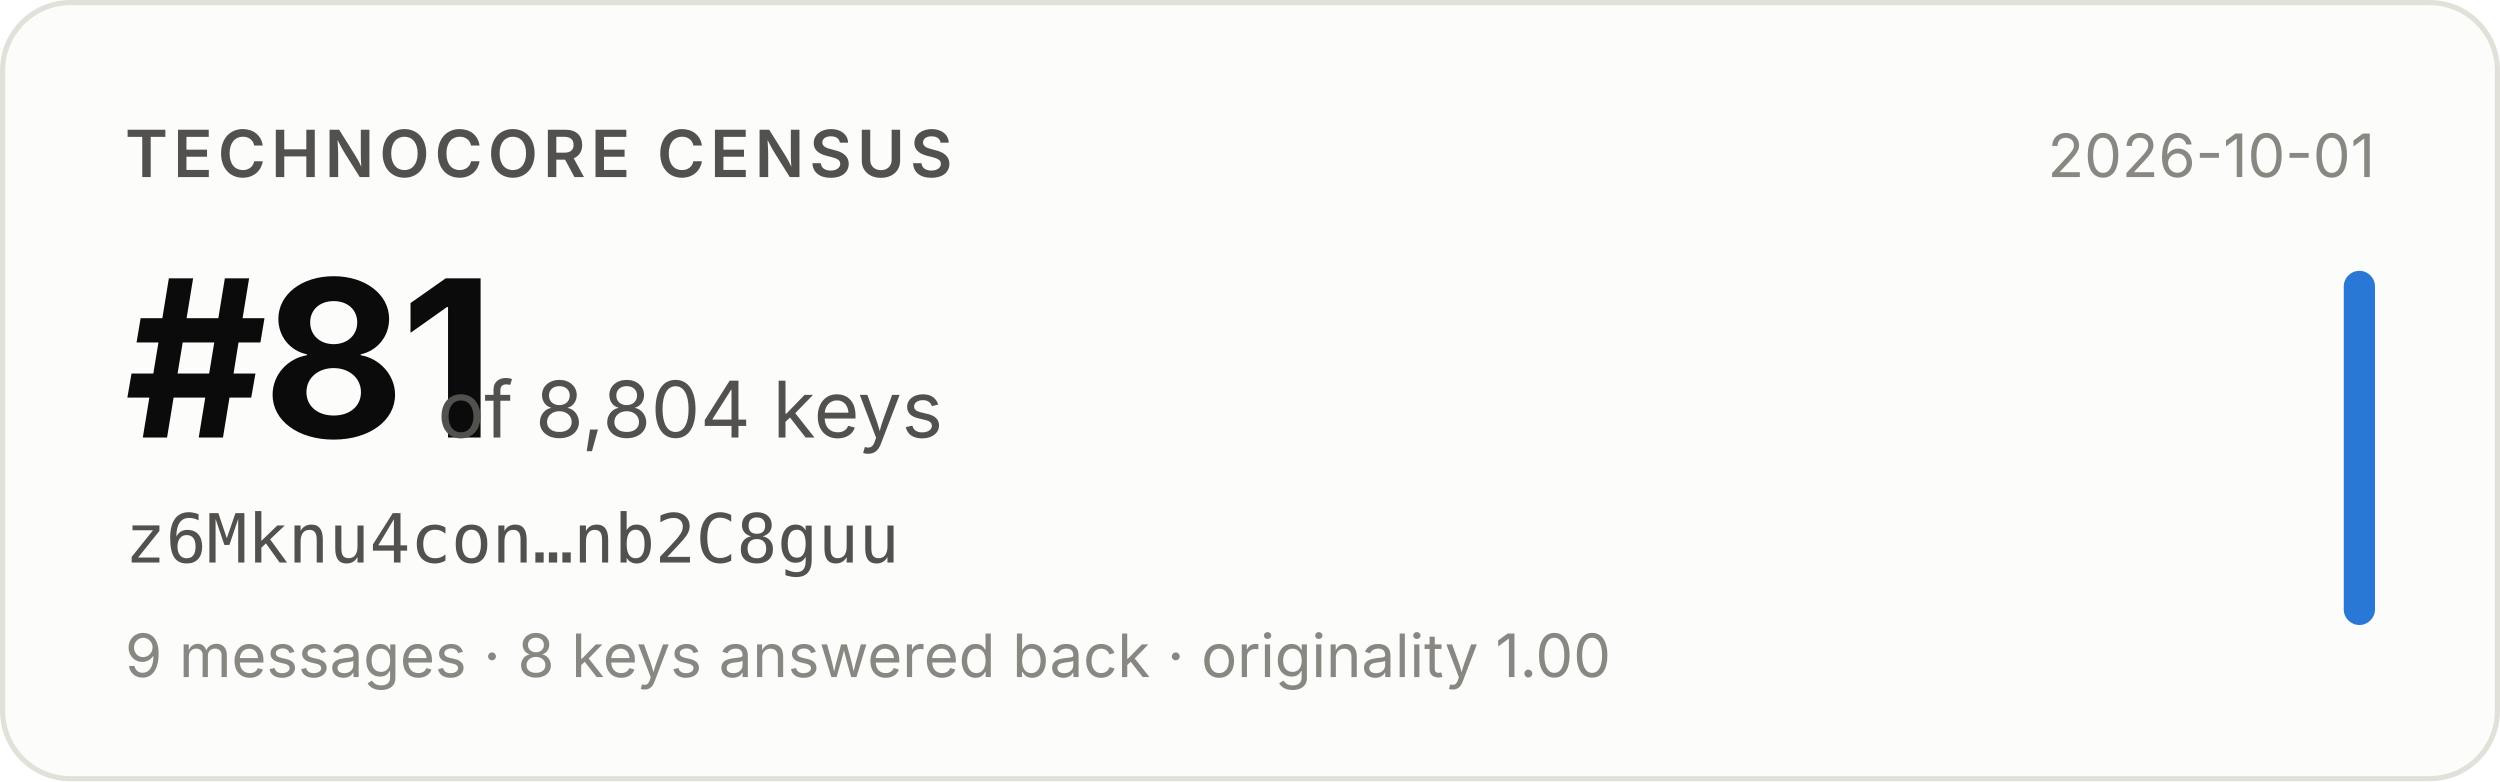
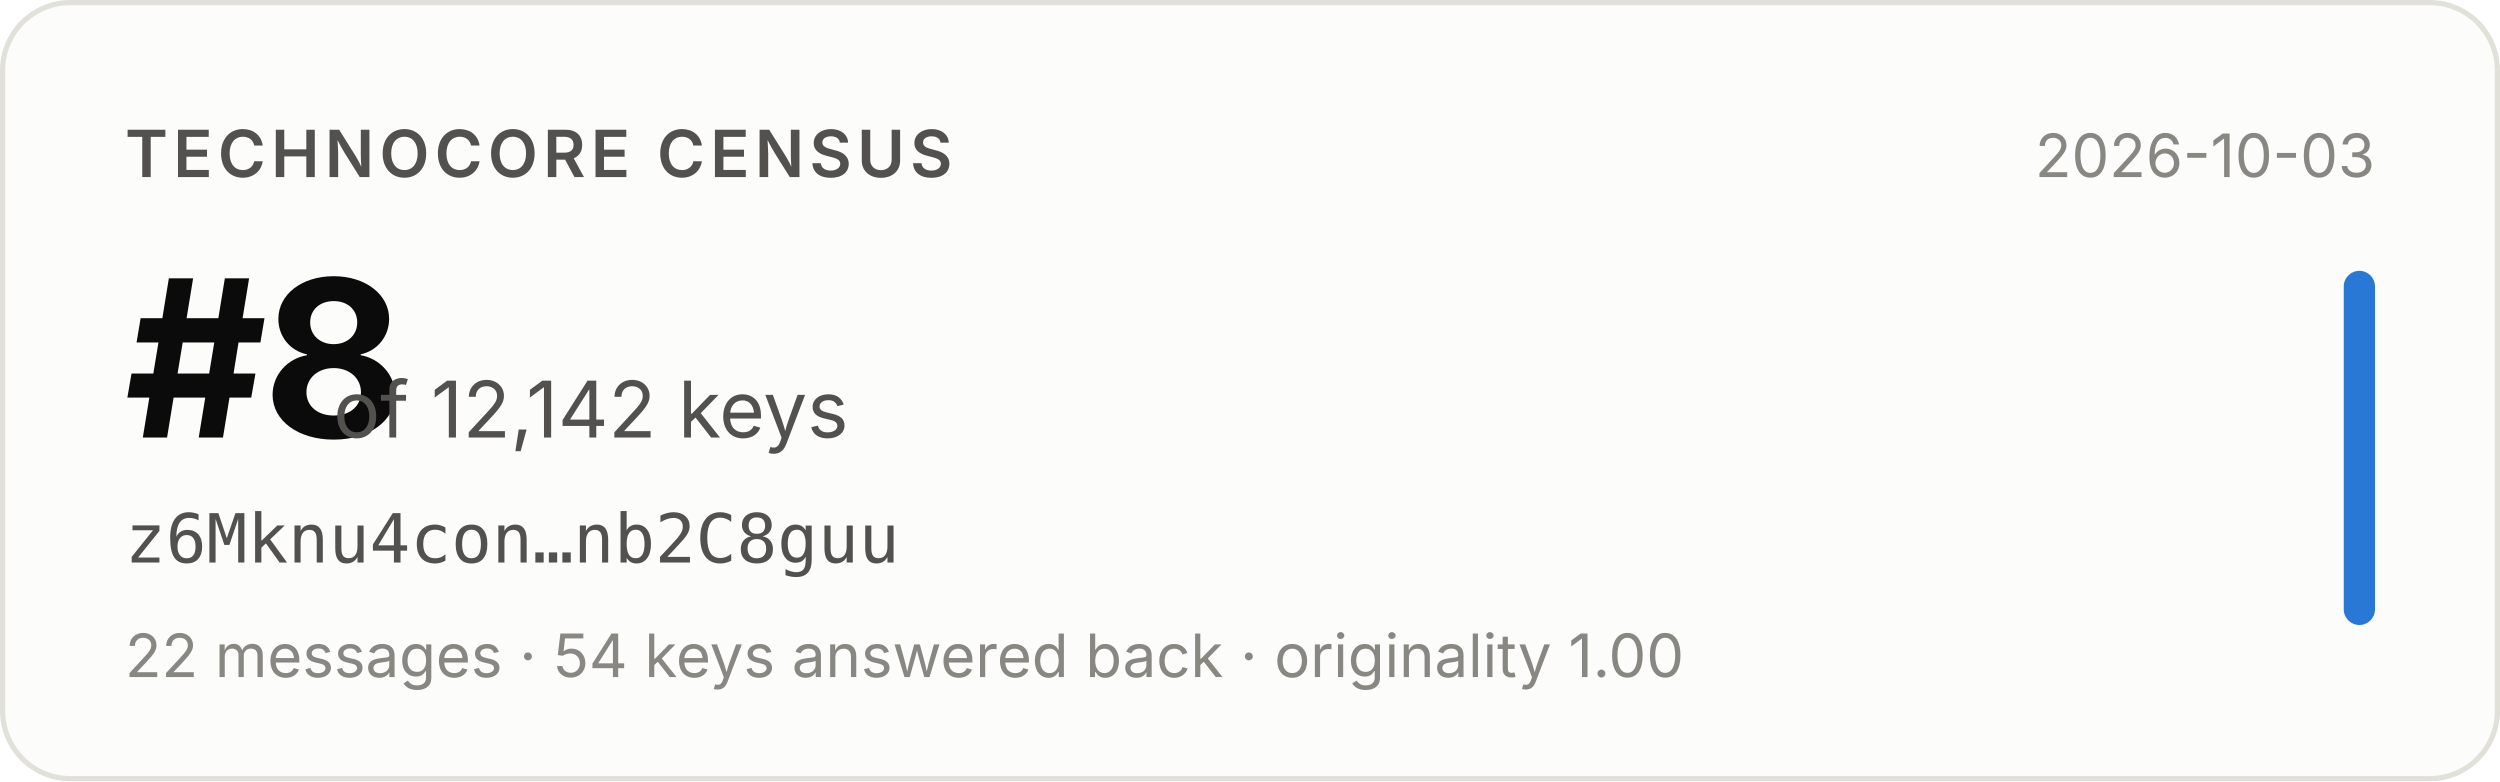
- <svg xmlns="http://www.w3.org/2000/svg" width="480" height="150" viewBox="0 0 480 150" role="img" aria-label="Technocore Census rank #81 of 8,804 keys for z6Mknu4con…nb2C8guu, snapshot 2026-10-01">
+ <svg xmlns="http://www.w3.org/2000/svg" width="480" height="150" viewBox="0 0 480 150" role="img" aria-label="Technocore Census rank #8 of 12,142 keys for z6Mknu4con…nb2C8guu, snapshot 2026-10-03">
  <rect x="0.5" y="0.5" width="479" height="149" rx="13" fill="#fcfcfb" stroke="#e1e0d9" />
  <g font-family="system-ui, -apple-system, 'Segoe UI', sans-serif">
    <text x="24" y="34" font-size="12.5" font-weight="600" fill="#52514e" letter-spacing="0.08em">TECHNOCORE CENSUS</text>
-     <text x="24" y="84" font-size="42" font-weight="650" fill="#0b0b0b" letter-spacing="-0.02em">#81</text>
-     <text x="84" y="84" font-size="15" fill="#52514e">of 8,804 keys</text>
+     <text x="24" y="84" font-size="42" font-weight="650" fill="#0b0b0b" letter-spacing="-0.02em">#8</text>
+     <text x="64" y="84" font-size="15" fill="#52514e">of 12,142 keys</text>
    <text x="24" y="108" font-size="13" fill="#52514e" font-family="ui-monospace, SFMono-Regular, Menlo, monospace">z6Mknu4con…nb2C8guu</text>
-     <text x="24" y="130" font-size="11.5" fill="#898781">9 messages · 8 keys answered back · originality 1.00</text>
-     <text x="456" y="34" font-size="11.5" fill="#898781" text-anchor="end">2026-10-01</text>
+     <text x="24" y="130" font-size="11.5" fill="#898781">22 messages · 54 keys answered back · originality 1.00</text>
+     <text x="456" y="34" font-size="11.5" fill="#898781" text-anchor="end">2026-10-03</text>
    <rect x="450" y="52" width="6" height="68" rx="3" fill="#2a78d6" />
  </g>
</svg>
